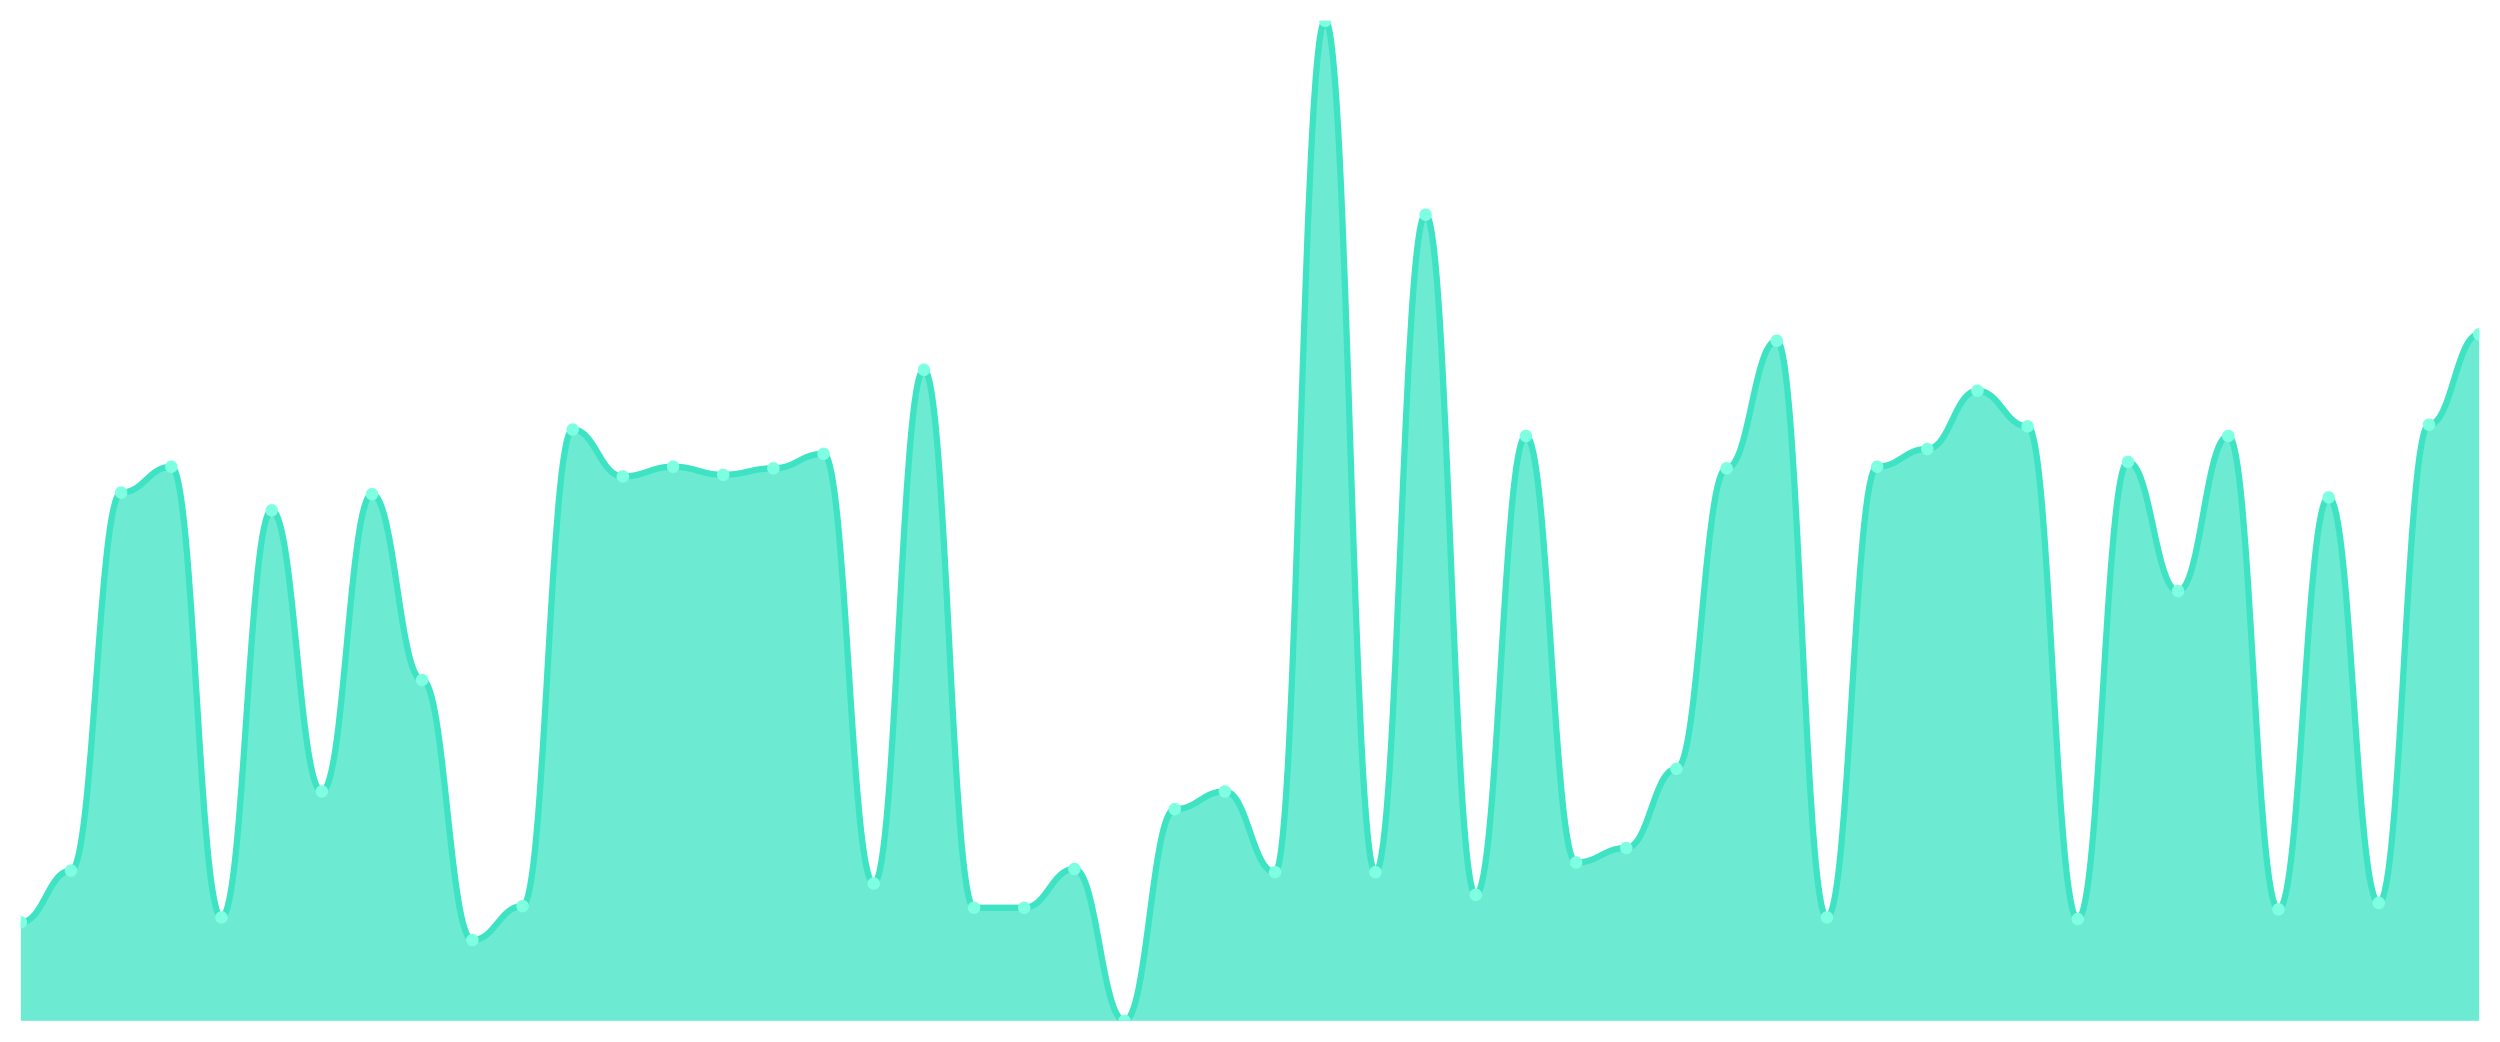
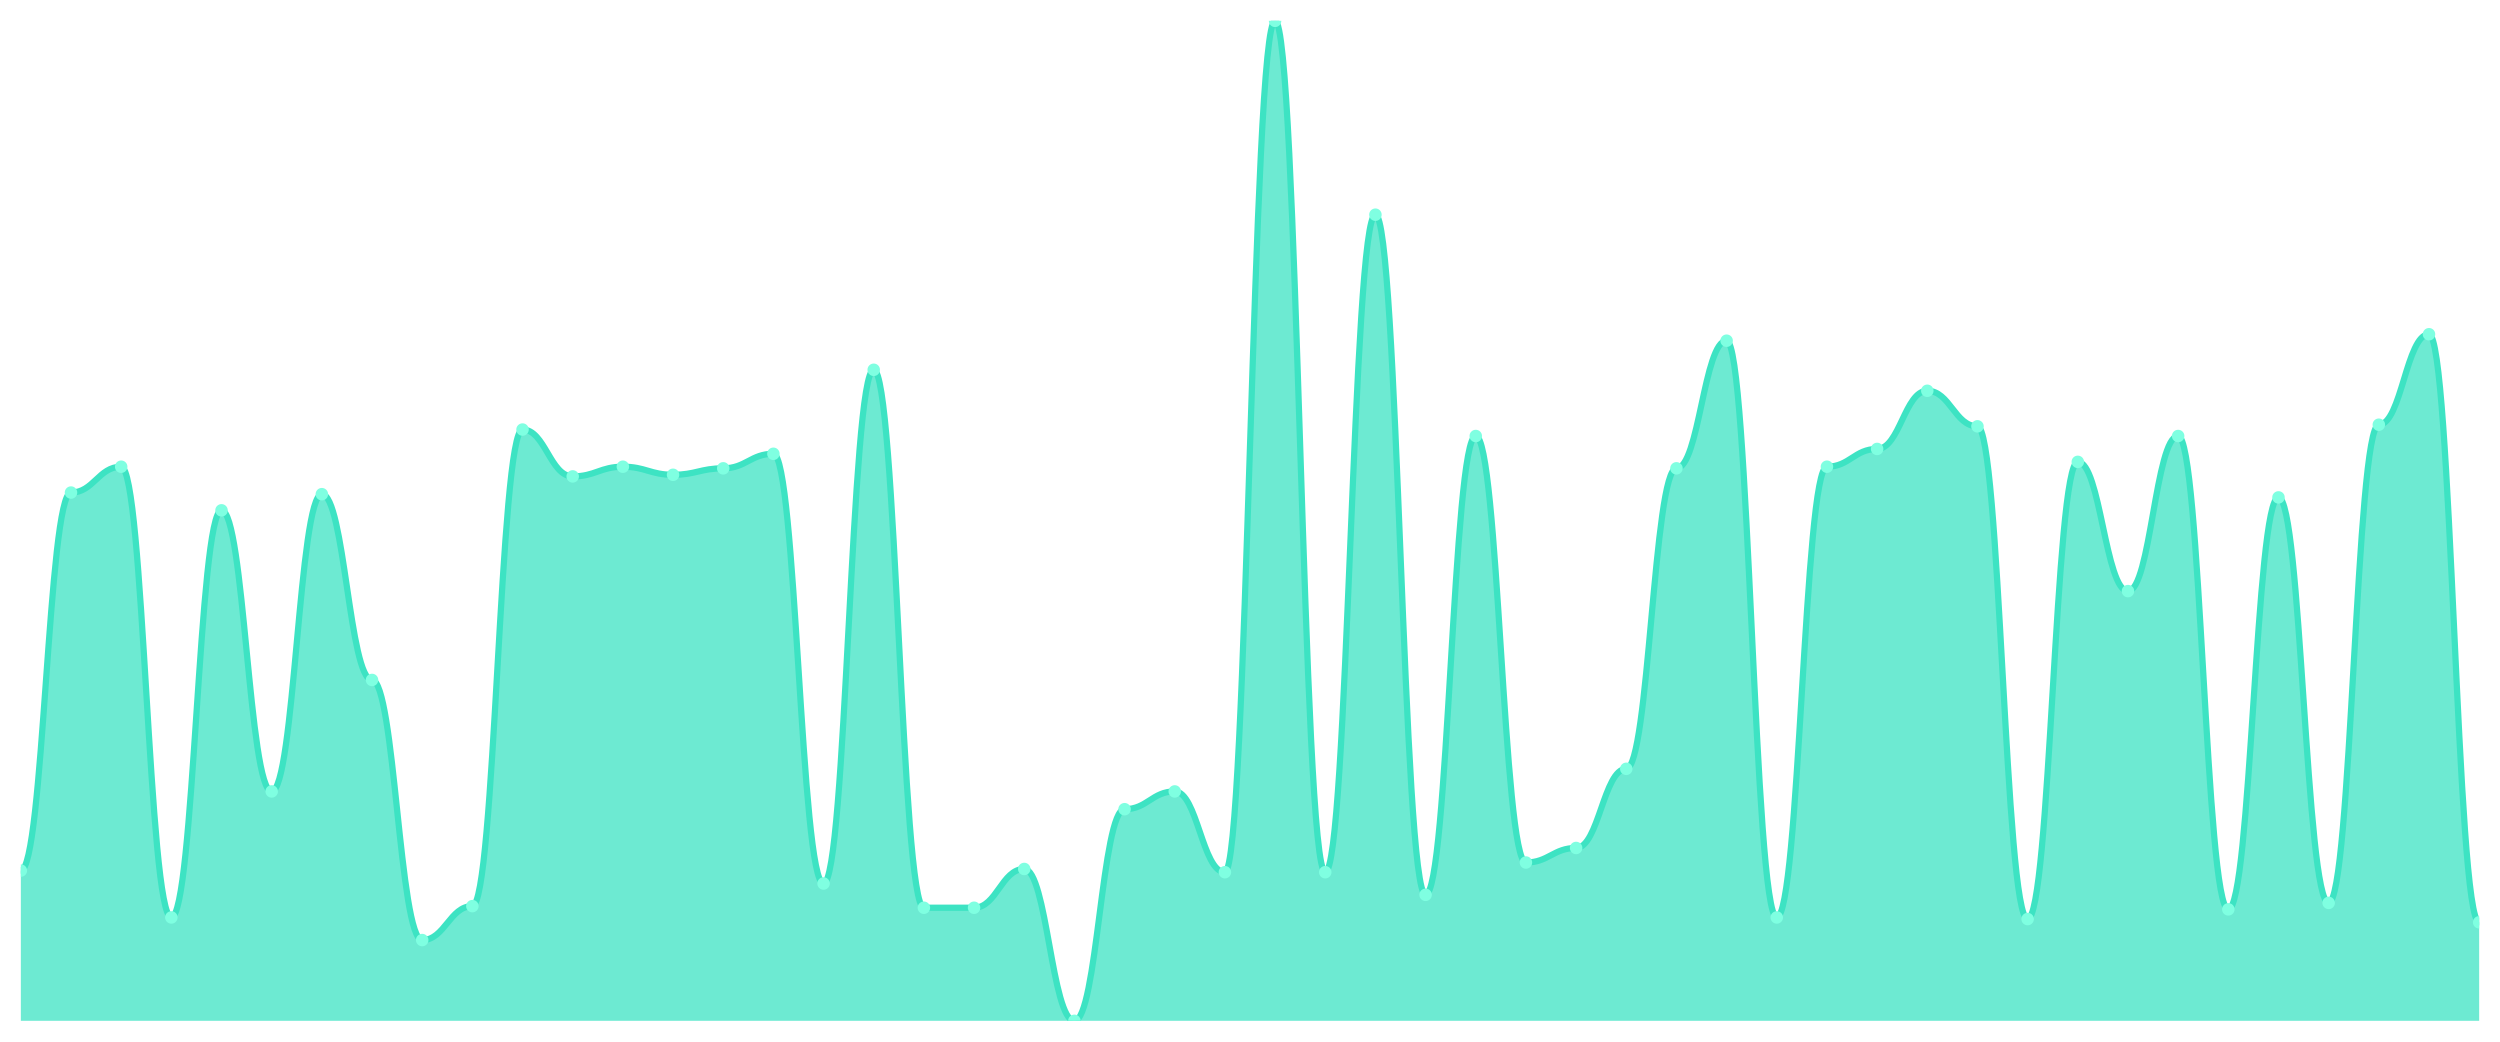
<svg xmlns="http://www.w3.org/2000/svg" viewBox="0 0 1200 500" width="1200" height="500">
  <defs>
    <clipPath id="c">
      <rect x="10" y="10" width="1180" height="480" />
    </clipPath>
  </defs>
  <rect width="1200" height="500" fill="none" />
  <g clip-path="url(#c)">
-     <path d="M 10,490 L 10,442.698 C 20.837,442.698 23.245,417.884 34.082,417.884 C 44.918,417.884 47.327,236.43 58.163,236.43 C 69,236.43 71.408,224.023 82.245,224.023 C 93.082,224.023 95.49,440.372 106.327,440.372 C 117.163,440.372 119.571,244.96 130.408,244.96 C 141.245,244.96 143.653,379.887 154.49,379.887 C 165.327,379.887 167.735,237.205 178.571,237.205 C 189.408,237.205 191.816,326.381 202.653,326.381 C 213.49,326.381 215.898,451.228 226.735,451.228 C 237.571,451.228 239.98,434.943 250.816,434.943 C 261.653,434.943 264.061,206.187 274.898,206.187 C 285.735,206.187 288.143,228.675 298.98,228.675 C 309.816,228.675 312.224,224.023 323.061,224.023 C 333.898,224.023 336.306,227.9 347.143,227.9 C 357.98,227.9 360.388,224.798 371.224,224.798 C 382.061,224.798 384.469,217.819 395.306,217.819 C 406.143,217.819 408.551,424.087 419.388,424.087 C 430.224,424.087 432.633,177.496 443.469,177.496 C 454.306,177.496 456.714,435.719 467.551,435.719 C 478.388,435.719 480.796,435.719 491.633,435.719 C 502.469,435.719 504.878,417.108 515.714,417.108 C 526.551,417.108 528.959,490 539.796,490 C 550.633,490 553.041,388.417 563.878,388.417 C 574.714,388.417 577.122,379.887 587.959,379.887 C 598.796,379.887 601.204,418.659 612.041,418.659 C 622.878,418.659 625.286,10 636.122,10 C 646.959,10 649.367,418.659 660.204,418.659 C 671.041,418.659 673.449,103.053 684.286,103.053 C 695.122,103.053 697.531,429.515 708.367,429.515 C 719.204,429.515 721.612,209.289 732.449,209.289 C 743.286,209.289 745.694,414.006 756.531,414.006 C 767.367,414.006 769.776,407.027 780.612,407.027 C 791.449,407.027 793.857,369.031 804.694,369.031 C 815.531,369.031 817.939,224.798 828.776,224.798 C 839.612,224.798 842.02,163.538 852.857,163.538 C 863.694,163.538 866.102,440.372 876.939,440.372 C 887.776,440.372 890.184,224.023 901.02,224.023 C 911.857,224.023 914.265,215.493 925.102,215.493 C 935.939,215.493 938.347,187.577 949.184,187.577 C 960.02,187.577 962.429,204.637 973.265,204.637 C 984.102,204.637 986.51,441.147 997.347,441.147 C 1008.184,441.147 1010.592,221.696 1021.429,221.696 C 1032.265,221.696 1034.673,283.732 1045.51,283.732 C 1056.347,283.732 1058.755,209.289 1069.592,209.289 C 1080.429,209.289 1082.837,436.494 1093.673,436.494 C 1104.51,436.494 1106.918,238.756 1117.755,238.756 C 1128.592,238.756 1131,433.393 1141.837,433.393 C 1152.673,433.393 1155.082,203.861 1165.918,203.861 C 1176.755,203.861 1179.163,160.436 1190,160.436 L 1190,490 Z" fill="rgba(61,227,195,0.75)" />
-     <path d="M 10,442.698 C 20.837,442.698 23.245,417.884 34.082,417.884 C 44.918,417.884 47.327,236.43 58.163,236.43 C 69,236.43 71.408,224.023 82.245,224.023 C 93.082,224.023 95.49,440.372 106.327,440.372 C 117.163,440.372 119.571,244.96 130.408,244.96 C 141.245,244.96 143.653,379.887 154.49,379.887 C 165.327,379.887 167.735,237.205 178.571,237.205 C 189.408,237.205 191.816,326.381 202.653,326.381 C 213.49,326.381 215.898,451.228 226.735,451.228 C 237.571,451.228 239.98,434.943 250.816,434.943 C 261.653,434.943 264.061,206.187 274.898,206.187 C 285.735,206.187 288.143,228.675 298.98,228.675 C 309.816,228.675 312.224,224.023 323.061,224.023 C 333.898,224.023 336.306,227.9 347.143,227.9 C 357.98,227.9 360.388,224.798 371.224,224.798 C 382.061,224.798 384.469,217.819 395.306,217.819 C 406.143,217.819 408.551,424.087 419.388,424.087 C 430.224,424.087 432.633,177.496 443.469,177.496 C 454.306,177.496 456.714,435.719 467.551,435.719 C 478.388,435.719 480.796,435.719 491.633,435.719 C 502.469,435.719 504.878,417.108 515.714,417.108 C 526.551,417.108 528.959,490 539.796,490 C 550.633,490 553.041,388.417 563.878,388.417 C 574.714,388.417 577.122,379.887 587.959,379.887 C 598.796,379.887 601.204,418.659 612.041,418.659 C 622.878,418.659 625.286,10 636.122,10 C 646.959,10 649.367,418.659 660.204,418.659 C 671.041,418.659 673.449,103.053 684.286,103.053 C 695.122,103.053 697.531,429.515 708.367,429.515 C 719.204,429.515 721.612,209.289 732.449,209.289 C 743.286,209.289 745.694,414.006 756.531,414.006 C 767.367,414.006 769.776,407.027 780.612,407.027 C 791.449,407.027 793.857,369.031 804.694,369.031 C 815.531,369.031 817.939,224.798 828.776,224.798 C 839.612,224.798 842.02,163.538 852.857,163.538 C 863.694,163.538 866.102,440.372 876.939,440.372 C 887.776,440.372 890.184,224.023 901.02,224.023 C 911.857,224.023 914.265,215.493 925.102,215.493 C 935.939,215.493 938.347,187.577 949.184,187.577 C 960.02,187.577 962.429,204.637 973.265,204.637 C 984.102,204.637 986.51,441.147 997.347,441.147 C 1008.184,441.147 1010.592,221.696 1021.429,221.696 C 1032.265,221.696 1034.673,283.732 1045.51,283.732 C 1056.347,283.732 1058.755,209.289 1069.592,209.289 C 1080.429,209.289 1082.837,436.494 1093.673,436.494 C 1104.51,436.494 1106.918,238.756 1117.755,238.756 C 1128.592,238.756 1131,433.393 1141.837,433.393 C 1152.673,433.393 1155.082,203.861 1165.918,203.861 C 1176.755,203.861 1179.163,160.436 1190,160.436" fill="none" stroke="#3de3c3" stroke-width="3" stroke-linecap="round" stroke-linejoin="round" />
-     <circle cx="10" cy="442.698" r="3" fill="#7fffe1" />
-     <circle cx="34.082" cy="417.884" r="3" fill="#7fffe1" />
-     <circle cx="58.163" cy="236.43" r="3" fill="#7fffe1" />
-     <circle cx="82.245" cy="224.023" r="3" fill="#7fffe1" />
-     <circle cx="106.327" cy="440.372" r="3" fill="#7fffe1" />
-     <circle cx="130.408" cy="244.96" r="3" fill="#7fffe1" />
-     <circle cx="154.49" cy="379.887" r="3" fill="#7fffe1" />
-     <circle cx="178.571" cy="237.205" r="3" fill="#7fffe1" />
-     <circle cx="202.653" cy="326.381" r="3" fill="#7fffe1" />
-     <circle cx="226.735" cy="451.228" r="3" fill="#7fffe1" />
-     <circle cx="250.816" cy="434.943" r="3" fill="#7fffe1" />
-     <circle cx="274.898" cy="206.187" r="3" fill="#7fffe1" />
-     <circle cx="298.98" cy="228.675" r="3" fill="#7fffe1" />
-     <circle cx="323.061" cy="224.023" r="3" fill="#7fffe1" />
-     <circle cx="347.143" cy="227.9" r="3" fill="#7fffe1" />
-     <circle cx="371.224" cy="224.798" r="3" fill="#7fffe1" />
-     <circle cx="395.306" cy="217.819" r="3" fill="#7fffe1" />
-     <circle cx="419.388" cy="424.087" r="3" fill="#7fffe1" />
-     <circle cx="443.469" cy="177.496" r="3" fill="#7fffe1" />
+     <path d="M 10,490 L 10,417.884 C 20.837,417.884 23.245,236.43 34.082,236.43 C 44.918,236.43 47.327,224.023 58.163,224.023 C 69,224.023 71.408,440.372 82.245,440.372 C 93.082,440.372 95.49,244.96 106.327,244.96 C 117.163,244.96 119.571,379.887 130.408,379.887 C 141.245,379.887 143.653,237.205 154.49,237.205 C 165.327,237.205 167.735,326.381 178.571,326.381 C 189.408,326.381 191.816,451.228 202.653,451.228 C 213.49,451.228 215.898,434.943 226.735,434.943 C 237.571,434.943 239.98,206.187 250.816,206.187 C 261.653,206.187 264.061,228.675 274.898,228.675 C 285.735,228.675 288.143,224.023 298.98,224.023 C 309.816,224.023 312.224,227.9 323.061,227.9 C 333.898,227.9 336.306,224.798 347.143,224.798 C 357.98,224.798 360.388,217.819 371.224,217.819 C 382.061,217.819 384.469,424.087 395.306,424.087 C 406.143,424.087 408.551,177.496 419.388,177.496 C 430.224,177.496 432.633,435.719 443.469,435.719 C 454.306,435.719 456.714,435.719 467.551,435.719 C 478.388,435.719 480.796,417.108 491.633,417.108 C 502.469,417.108 504.878,490 515.714,490 C 526.551,490 528.959,388.417 539.796,388.417 C 550.633,388.417 553.041,379.887 563.878,379.887 C 574.714,379.887 577.122,418.659 587.959,418.659 C 598.796,418.659 601.204,10 612.041,10 C 622.878,10 625.286,418.659 636.122,418.659 C 646.959,418.659 649.367,103.053 660.204,103.053 C 671.041,103.053 673.449,429.515 684.286,429.515 C 695.122,429.515 697.531,209.289 708.367,209.289 C 719.204,209.289 721.612,414.006 732.449,414.006 C 743.286,414.006 745.694,407.027 756.531,407.027 C 767.367,407.027 769.776,369.031 780.612,369.031 C 791.449,369.031 793.857,224.798 804.694,224.798 C 815.531,224.798 817.939,163.538 828.776,163.538 C 839.612,163.538 842.02,440.372 852.857,440.372 C 863.694,440.372 866.102,224.023 876.939,224.023 C 887.776,224.023 890.184,215.493 901.02,215.493 C 911.857,215.493 914.265,187.577 925.102,187.577 C 935.939,187.577 938.347,204.637 949.184,204.637 C 960.02,204.637 962.429,441.147 973.265,441.147 C 984.102,441.147 986.51,221.696 997.347,221.696 C 1008.184,221.696 1010.592,283.732 1021.429,283.732 C 1032.265,283.732 1034.673,209.289 1045.51,209.289 C 1056.347,209.289 1058.755,436.494 1069.592,436.494 C 1080.429,436.494 1082.837,238.756 1093.673,238.756 C 1104.51,238.756 1106.918,433.393 1117.755,433.393 C 1128.592,433.393 1131,203.861 1141.837,203.861 C 1152.673,203.861 1155.082,160.436 1165.918,160.436 C 1176.755,160.436 1179.163,442.698 1190,442.698 L 1190,490 Z" fill="rgba(61,227,195,0.75)" />
+     <path d="M 10,417.884 C 20.837,417.884 23.245,236.43 34.082,236.43 C 44.918,236.43 47.327,224.023 58.163,224.023 C 69,224.023 71.408,440.372 82.245,440.372 C 93.082,440.372 95.49,244.96 106.327,244.96 C 117.163,244.96 119.571,379.887 130.408,379.887 C 141.245,379.887 143.653,237.205 154.49,237.205 C 165.327,237.205 167.735,326.381 178.571,326.381 C 189.408,326.381 191.816,451.228 202.653,451.228 C 213.49,451.228 215.898,434.943 226.735,434.943 C 237.571,434.943 239.98,206.187 250.816,206.187 C 261.653,206.187 264.061,228.675 274.898,228.675 C 285.735,228.675 288.143,224.023 298.98,224.023 C 309.816,224.023 312.224,227.9 323.061,227.9 C 333.898,227.9 336.306,224.798 347.143,224.798 C 357.98,224.798 360.388,217.819 371.224,217.819 C 382.061,217.819 384.469,424.087 395.306,424.087 C 406.143,424.087 408.551,177.496 419.388,177.496 C 430.224,177.496 432.633,435.719 443.469,435.719 C 454.306,435.719 456.714,435.719 467.551,435.719 C 478.388,435.719 480.796,417.108 491.633,417.108 C 502.469,417.108 504.878,490 515.714,490 C 526.551,490 528.959,388.417 539.796,388.417 C 550.633,388.417 553.041,379.887 563.878,379.887 C 574.714,379.887 577.122,418.659 587.959,418.659 C 598.796,418.659 601.204,10 612.041,10 C 622.878,10 625.286,418.659 636.122,418.659 C 646.959,418.659 649.367,103.053 660.204,103.053 C 671.041,103.053 673.449,429.515 684.286,429.515 C 695.122,429.515 697.531,209.289 708.367,209.289 C 719.204,209.289 721.612,414.006 732.449,414.006 C 743.286,414.006 745.694,407.027 756.531,407.027 C 767.367,407.027 769.776,369.031 780.612,369.031 C 791.449,369.031 793.857,224.798 804.694,224.798 C 815.531,224.798 817.939,163.538 828.776,163.538 C 839.612,163.538 842.02,440.372 852.857,440.372 C 863.694,440.372 866.102,224.023 876.939,224.023 C 887.776,224.023 890.184,215.493 901.02,215.493 C 911.857,215.493 914.265,187.577 925.102,187.577 C 935.939,187.577 938.347,204.637 949.184,204.637 C 960.02,204.637 962.429,441.147 973.265,441.147 C 984.102,441.147 986.51,221.696 997.347,221.696 C 1008.184,221.696 1010.592,283.732 1021.429,283.732 C 1032.265,283.732 1034.673,209.289 1045.51,209.289 C 1056.347,209.289 1058.755,436.494 1069.592,436.494 C 1080.429,436.494 1082.837,238.756 1093.673,238.756 C 1104.51,238.756 1106.918,433.393 1117.755,433.393 C 1128.592,433.393 1131,203.861 1141.837,203.861 C 1152.673,203.861 1155.082,160.436 1165.918,160.436 C 1176.755,160.436 1179.163,442.698 1190,442.698" fill="none" stroke="#3de3c3" stroke-width="3" stroke-linecap="round" stroke-linejoin="round" />
+     <circle cx="10" cy="417.884" r="3" fill="#7fffe1" />
+     <circle cx="34.082" cy="236.43" r="3" fill="#7fffe1" />
+     <circle cx="58.163" cy="224.023" r="3" fill="#7fffe1" />
+     <circle cx="82.245" cy="440.372" r="3" fill="#7fffe1" />
+     <circle cx="106.327" cy="244.96" r="3" fill="#7fffe1" />
+     <circle cx="130.408" cy="379.887" r="3" fill="#7fffe1" />
+     <circle cx="154.49" cy="237.205" r="3" fill="#7fffe1" />
+     <circle cx="178.571" cy="326.381" r="3" fill="#7fffe1" />
+     <circle cx="202.653" cy="451.228" r="3" fill="#7fffe1" />
+     <circle cx="226.735" cy="434.943" r="3" fill="#7fffe1" />
+     <circle cx="250.816" cy="206.187" r="3" fill="#7fffe1" />
+     <circle cx="274.898" cy="228.675" r="3" fill="#7fffe1" />
+     <circle cx="298.98" cy="224.023" r="3" fill="#7fffe1" />
+     <circle cx="323.061" cy="227.9" r="3" fill="#7fffe1" />
+     <circle cx="347.143" cy="224.798" r="3" fill="#7fffe1" />
+     <circle cx="371.224" cy="217.819" r="3" fill="#7fffe1" />
+     <circle cx="395.306" cy="424.087" r="3" fill="#7fffe1" />
+     <circle cx="419.388" cy="177.496" r="3" fill="#7fffe1" />
+     <circle cx="443.469" cy="435.719" r="3" fill="#7fffe1" />
    <circle cx="467.551" cy="435.719" r="3" fill="#7fffe1" />
-     <circle cx="491.633" cy="435.719" r="3" fill="#7fffe1" />
-     <circle cx="515.714" cy="417.108" r="3" fill="#7fffe1" />
-     <circle cx="539.796" cy="490" r="3" fill="#7fffe1" />
-     <circle cx="563.878" cy="388.417" r="3" fill="#7fffe1" />
-     <circle cx="587.959" cy="379.887" r="3" fill="#7fffe1" />
-     <circle cx="612.041" cy="418.659" r="3" fill="#7fffe1" />
-     <circle cx="636.122" cy="10" r="3" fill="#7fffe1" />
-     <circle cx="660.204" cy="418.659" r="3" fill="#7fffe1" />
-     <circle cx="684.286" cy="103.053" r="3" fill="#7fffe1" />
-     <circle cx="708.367" cy="429.515" r="3" fill="#7fffe1" />
-     <circle cx="732.449" cy="209.289" r="3" fill="#7fffe1" />
-     <circle cx="756.531" cy="414.006" r="3" fill="#7fffe1" />
-     <circle cx="780.612" cy="407.027" r="3" fill="#7fffe1" />
-     <circle cx="804.694" cy="369.031" r="3" fill="#7fffe1" />
-     <circle cx="828.776" cy="224.798" r="3" fill="#7fffe1" />
-     <circle cx="852.857" cy="163.538" r="3" fill="#7fffe1" />
-     <circle cx="876.939" cy="440.372" r="3" fill="#7fffe1" />
-     <circle cx="901.02" cy="224.023" r="3" fill="#7fffe1" />
-     <circle cx="925.102" cy="215.493" r="3" fill="#7fffe1" />
-     <circle cx="949.184" cy="187.577" r="3" fill="#7fffe1" />
-     <circle cx="973.265" cy="204.637" r="3" fill="#7fffe1" />
-     <circle cx="997.347" cy="441.147" r="3" fill="#7fffe1" />
-     <circle cx="1021.429" cy="221.696" r="3" fill="#7fffe1" />
-     <circle cx="1045.51" cy="283.732" r="3" fill="#7fffe1" />
-     <circle cx="1069.592" cy="209.289" r="3" fill="#7fffe1" />
-     <circle cx="1093.673" cy="436.494" r="3" fill="#7fffe1" />
-     <circle cx="1117.755" cy="238.756" r="3" fill="#7fffe1" />
-     <circle cx="1141.837" cy="433.393" r="3" fill="#7fffe1" />
-     <circle cx="1165.918" cy="203.861" r="3" fill="#7fffe1" />
-     <circle cx="1190" cy="160.436" r="3" fill="#7fffe1" />
+     <circle cx="491.633" cy="417.108" r="3" fill="#7fffe1" />
+     <circle cx="515.714" cy="490" r="3" fill="#7fffe1" />
+     <circle cx="539.796" cy="388.417" r="3" fill="#7fffe1" />
+     <circle cx="563.878" cy="379.887" r="3" fill="#7fffe1" />
+     <circle cx="587.959" cy="418.659" r="3" fill="#7fffe1" />
+     <circle cx="612.041" cy="10" r="3" fill="#7fffe1" />
+     <circle cx="636.122" cy="418.659" r="3" fill="#7fffe1" />
+     <circle cx="660.204" cy="103.053" r="3" fill="#7fffe1" />
+     <circle cx="684.286" cy="429.515" r="3" fill="#7fffe1" />
+     <circle cx="708.367" cy="209.289" r="3" fill="#7fffe1" />
+     <circle cx="732.449" cy="414.006" r="3" fill="#7fffe1" />
+     <circle cx="756.531" cy="407.027" r="3" fill="#7fffe1" />
+     <circle cx="780.612" cy="369.031" r="3" fill="#7fffe1" />
+     <circle cx="804.694" cy="224.798" r="3" fill="#7fffe1" />
+     <circle cx="828.776" cy="163.538" r="3" fill="#7fffe1" />
+     <circle cx="852.857" cy="440.372" r="3" fill="#7fffe1" />
+     <circle cx="876.939" cy="224.023" r="3" fill="#7fffe1" />
+     <circle cx="901.02" cy="215.493" r="3" fill="#7fffe1" />
+     <circle cx="925.102" cy="187.577" r="3" fill="#7fffe1" />
+     <circle cx="949.184" cy="204.637" r="3" fill="#7fffe1" />
+     <circle cx="973.265" cy="441.147" r="3" fill="#7fffe1" />
+     <circle cx="997.347" cy="221.696" r="3" fill="#7fffe1" />
+     <circle cx="1021.429" cy="283.732" r="3" fill="#7fffe1" />
+     <circle cx="1045.51" cy="209.289" r="3" fill="#7fffe1" />
+     <circle cx="1069.592" cy="436.494" r="3" fill="#7fffe1" />
+     <circle cx="1093.673" cy="238.756" r="3" fill="#7fffe1" />
+     <circle cx="1117.755" cy="433.393" r="3" fill="#7fffe1" />
+     <circle cx="1141.837" cy="203.861" r="3" fill="#7fffe1" />
+     <circle cx="1165.918" cy="160.436" r="3" fill="#7fffe1" />
+     <circle cx="1190" cy="442.698" r="3" fill="#7fffe1" />
  </g>
</svg>
